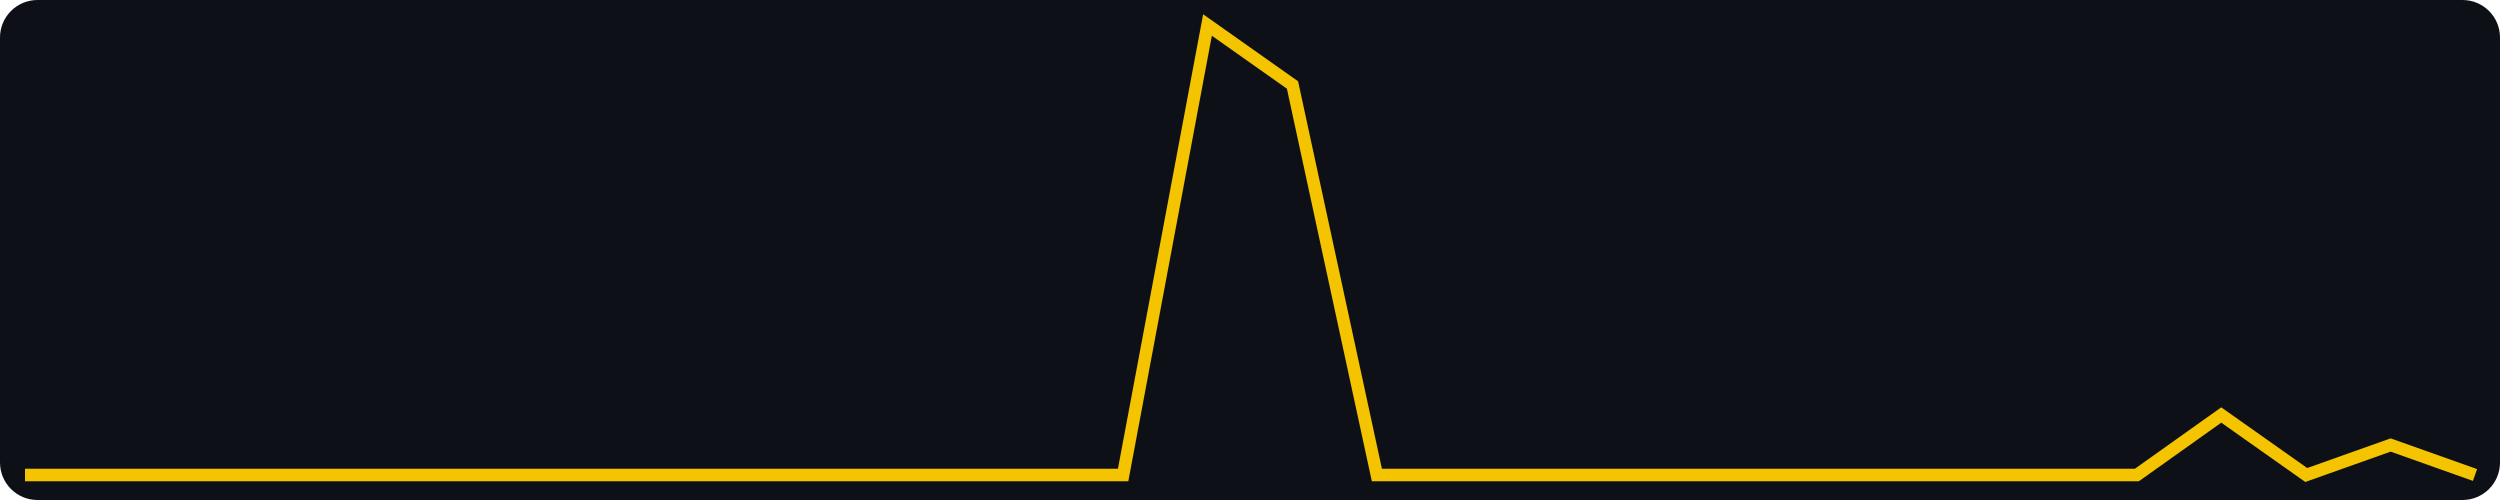
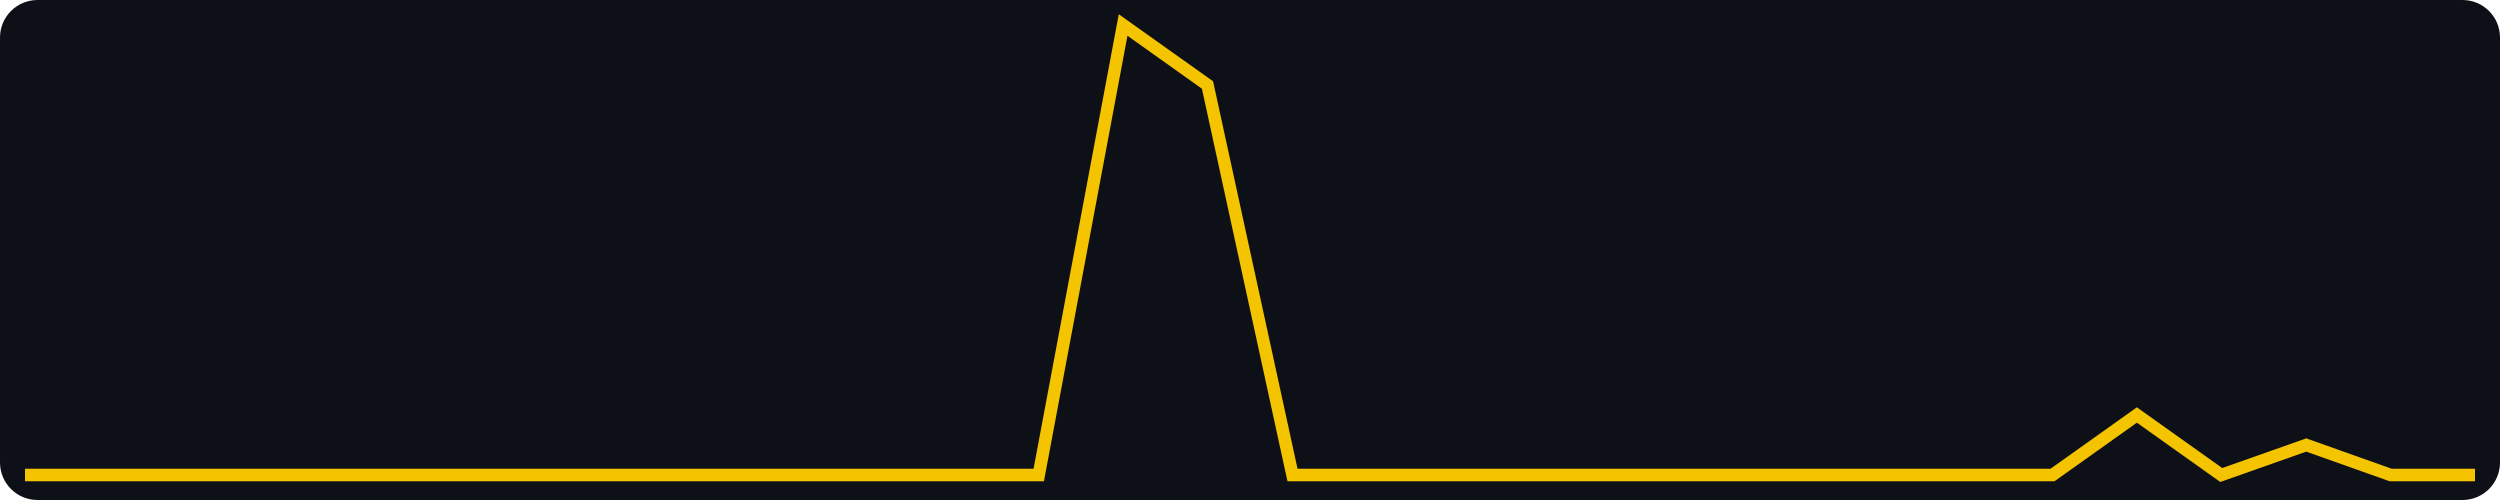
<svg xmlns="http://www.w3.org/2000/svg" width="400" height="80" viewBox="0 0 400 80" role="img" aria-label="views, last 30 days, max 15">
  <rect width="400" height="80" fill="#0d1117" rx="6" />
-   <polyline fill="none" stroke="#f5c400" stroke-width="2" points="4.0,76.0 17.5,76.0 31.0,76.0 44.6,76.0 58.1,76.0 71.6,76.0 85.1,76.0 98.6,76.0 112.1,76.0 125.7,76.0 139.2,76.0 152.7,76.0 166.2,76.0 179.7,76.0 193.2,4.0 206.8,13.6 220.3,76.0 233.8,76.0 247.3,76.0 260.8,76.0 274.3,76.0 287.9,76.0 301.4,76.0 314.9,76.0 328.4,76.0 341.9,76.0 355.4,66.4 369.0,76.0 382.5,71.2 396.0,76.0" />
+   <polyline fill="none" stroke="#f5c400" stroke-width="2" points="4.0,76.0 17.5,76.0 31.0,76.0 44.6,76.0 58.1,76.0 71.6,76.0 85.1,76.0 98.6,76.0 112.1,76.0 125.7,76.0 139.2,76.0 152.7,76.0 166.2,76.0 179.7,4.0 193.2,13.6 206.8,76.0 220.3,76.0 233.8,76.0 247.3,76.0 260.8,76.0 274.3,76.0 287.9,76.0 301.4,76.0 314.9,76.0 328.4,76.0 341.9,66.4 355.4,76.0 369.0,71.2 382.5,76.0 396.0,76.0" />
</svg>
